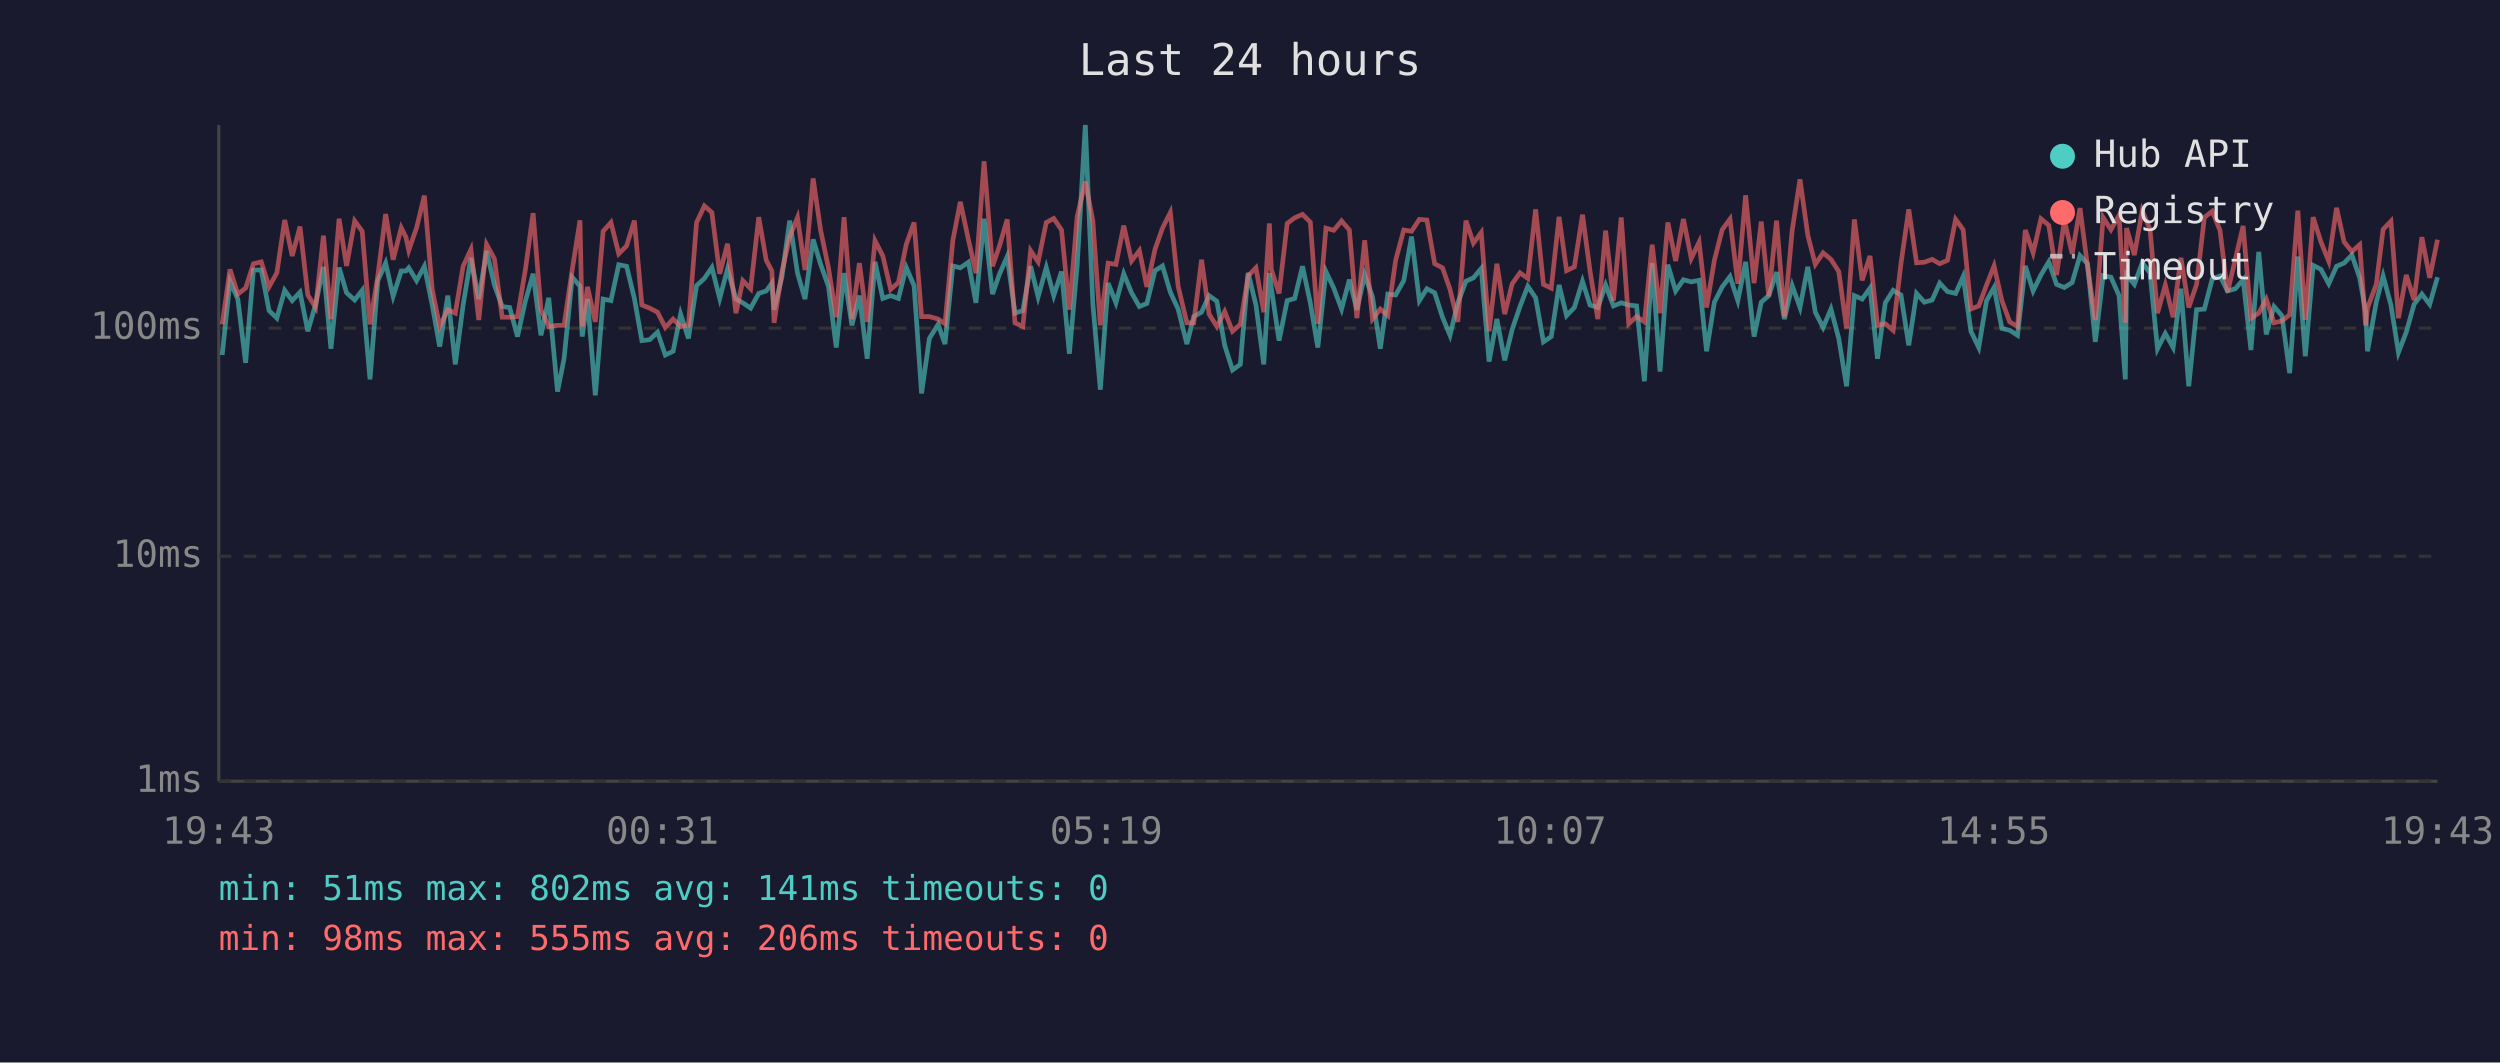
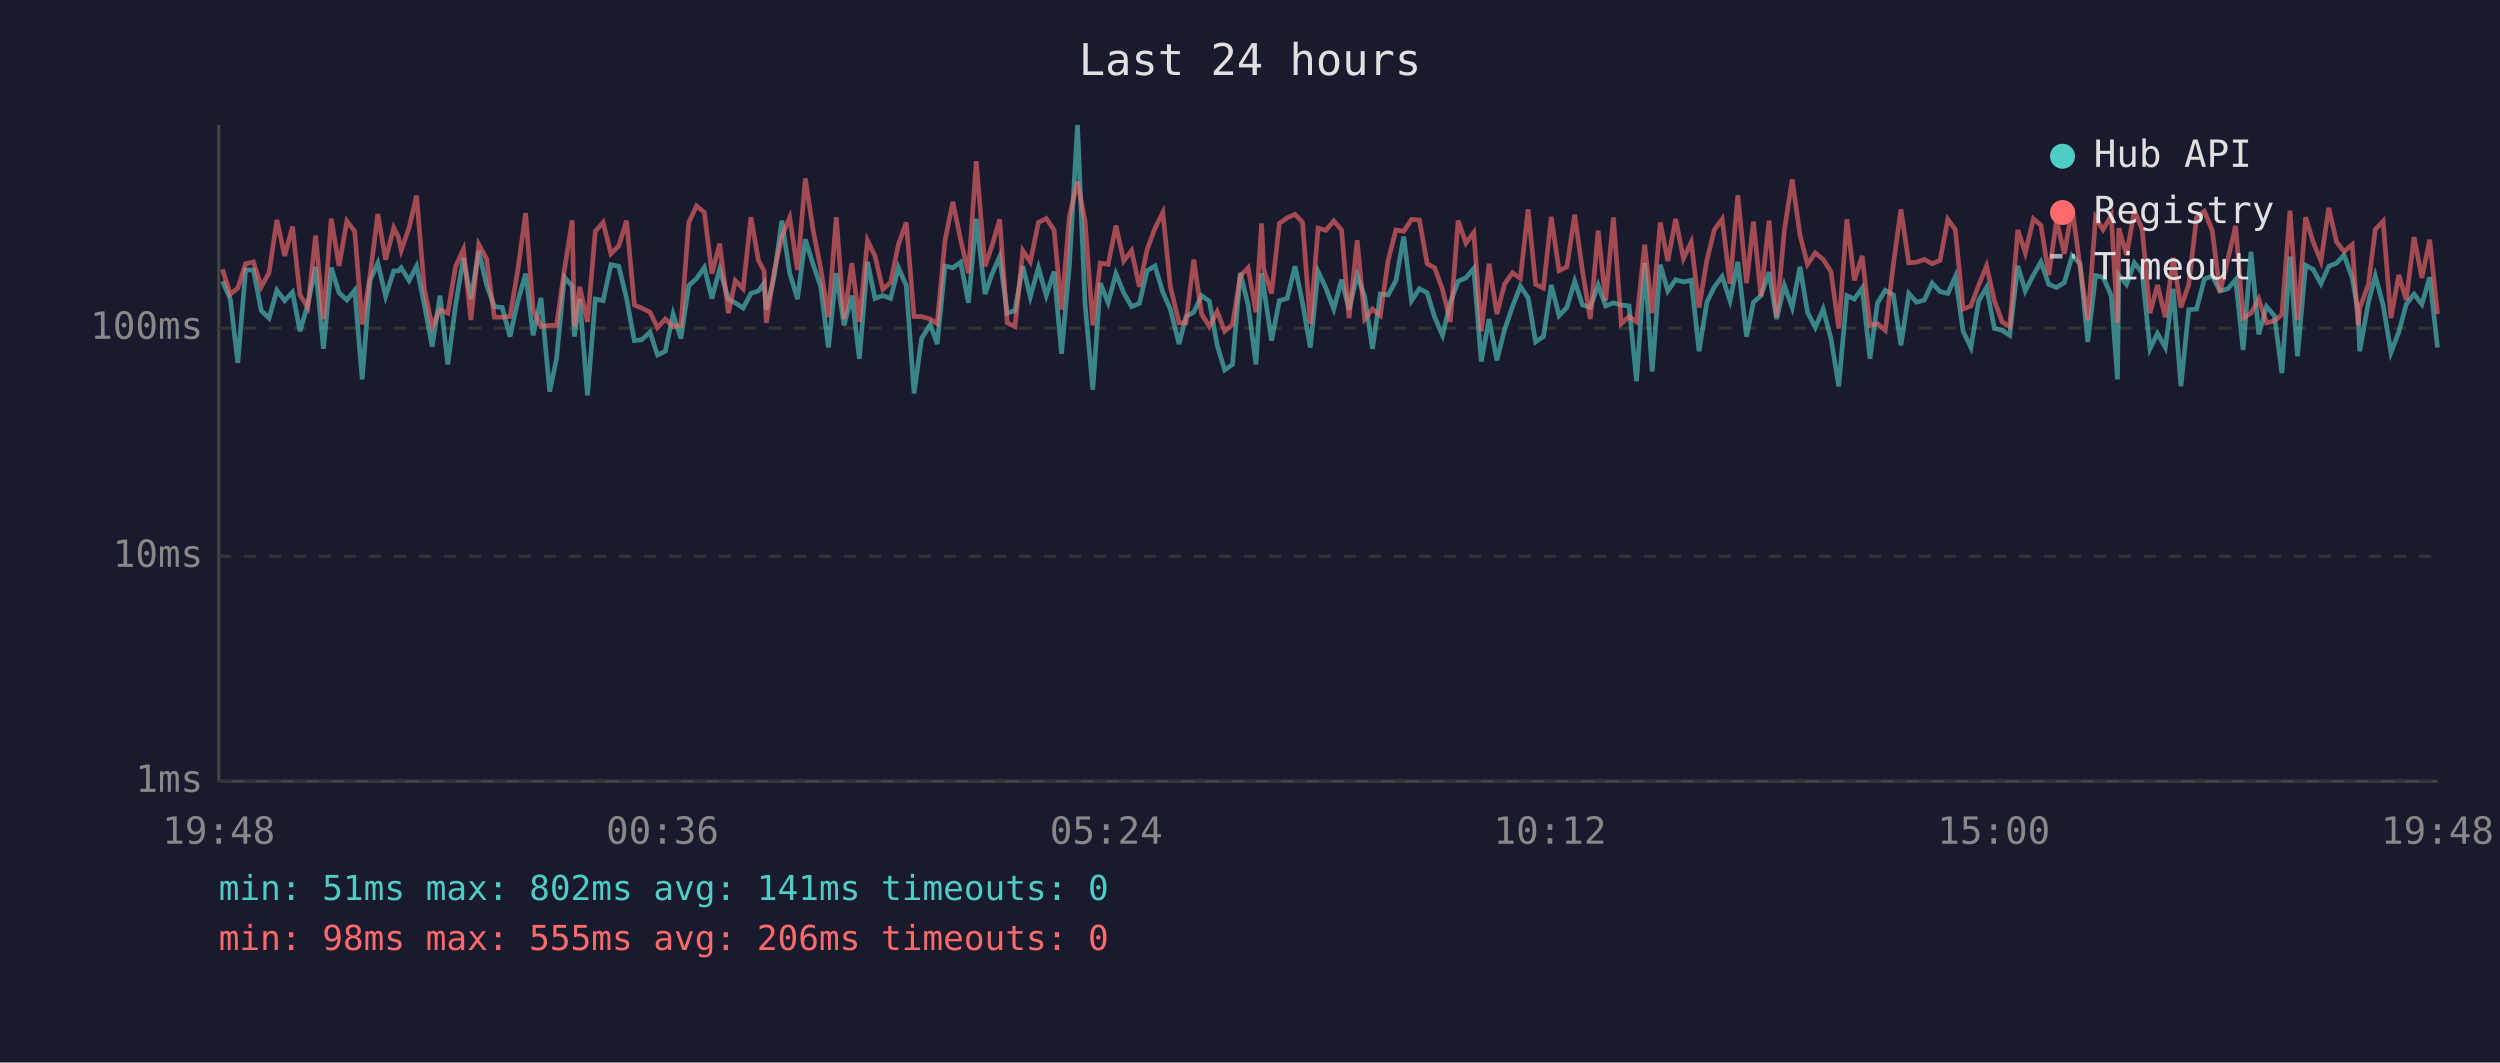
<svg xmlns="http://www.w3.org/2000/svg" viewBox="0 0 800 340" font-family="monospace" font-size="12">
  <rect width="800" height="340" fill="#1a1a2e" />
  <text x="400" y="24" fill="#e0e0e0" font-size="14" text-anchor="middle">Last 24 hours</text>
  <line x1="70" y1="40" x2="70" y2="250" stroke="#444" stroke-width="1" />
  <line x1="70" y1="250" x2="780" y2="250" stroke="#444" stroke-width="1" />
  <line x1="70" y1="250" x2="780" y2="250" stroke="#333" stroke-width="1" stroke-dasharray="4" />
  <text x="65" y="250" fill="#888" text-anchor="end" dominant-baseline="middle">1ms</text>
  <line x1="70" y1="178" x2="780" y2="178" stroke="#333" stroke-width="1" stroke-dasharray="4" />
  <text x="65" y="178" fill="#888" text-anchor="end" dominant-baseline="middle">10ms</text>
  <line x1="70" y1="105" x2="780" y2="105" stroke="#333" stroke-width="1" stroke-dasharray="4" />
  <text x="65" y="105" fill="#888" text-anchor="end" dominant-baseline="middle">100ms</text>
-   <text x="70" y="270" fill="#888" text-anchor="middle">19:43</text>
-   <text x="212" y="270" fill="#888" text-anchor="middle">00:31</text>
-   <text x="354" y="270" fill="#888" text-anchor="middle">05:19</text>
-   <text x="496" y="270" fill="#888" text-anchor="middle">10:07</text>
-   <text x="638" y="270" fill="#888" text-anchor="middle">14:55</text>
-   <text x="780" y="270" fill="#888" text-anchor="middle">19:43</text>
-   <polyline points="71.1,113.6 73.6,90.0 76.1,95.7 78.6,116.1 81.1,86.4 83.6,86.4 86.1,99.4 88.6,101.8 91.1,92.9 93.5,96.2 96.0,93.5 98.5,106.0 101.0,97.4 103.5,85.4 105.9,111.6 108.5,85.6 110.9,93.7 113.5,96.0 115.9,92.9 118.4,121.4 120.9,89.8 123.4,84.2 125.8,94.8 128.4,86.7 129.9,86.7 130.8,85.7 133.3,89.8 135.8,85.2 138.3,97.6 140.7,110.9 143.3,94.6 145.7,116.6 148.2,97.6 150.7,82.5 153.2,95.7 155.7,80.3 158.2,91.2 160.7,98.1 163.1,98.4 165.6,107.7 168.1,96.4 170.6,87.6 173.1,107.3 175.6,95.3 178.4,125.3 180.5,114.8 183.1,88.7 185.6,91.6 186.3,107.7 188.0,95.7 190.5,126.5 193.0,95.7 195.5,96.2 198.0,84.7 200.5,85.2 203.0,95.5 205.4,109.0 207.9,108.7 210.4,106.3 212.9,113.6 215.4,112.4 217.8,100.5 220.3,108.3 222.9,91.4 225.4,89.1 227.8,85.6 230.3,95.5 232.8,86.1 235.5,95.7 237.7,96.9 240.2,98.6 242.8,93.9 245.2,93.1 247.0,90.6 247.7,99.1 250.2,88.7 252.7,70.6 255.2,87.4 257.6,95.7 260.2,76.6 262.6,84.6 265.1,91.6 267.6,111.2 270.1,87.4 272.6,104.1 275.0,94.6 277.5,114.8 280.0,83.8 282.5,95.5 285.0,94.6 287.5,95.5 290.0,85.6 292.5,91.4 294.9,125.9 297.4,108.3 300.2,103.8 302.4,110.1 304.9,85.1 307.3,85.7 309.9,83.9 312.3,96.9 314.9,70.0 317.6,94.1 319.8,87.8 322.3,82.1 324.8,100.2 327.3,99.4 329.8,85.2 332.2,95.0 334.8,85.6 337.2,94.6 339.7,86.9 342.2,113.2 344.7,84.9 347.3,40.0 349.7,97.1 352.1,124.7 354.6,90.6 357.1,96.9 359.6,87.6 362.1,93.7 364.6,98.1 367.0,97.1 369.6,86.6 372.0,85.1 374.5,93.5 377.0,98.9 379.8,110.1 382.0,101.3 384.5,99.9 386.9,94.6 389.4,96.4 391.9,110.5 394.4,118.4 396.9,116.6 399.4,87.3 401.9,97.6 404.4,116.6 406.2,87.4 406.8,92.0 409.3,109.0 411.9,96.2 414.3,95.5 416.8,85.2 419.3,96.9 421.7,111.2 424.3,86.9 426.8,92.2 429.3,98.9 431.8,89.5 434.2,99.1 436.7,88.0 439.2,95.0 441.7,111.6 444.1,94.1 446.6,94.4 449.2,89.8 451.7,75.7 454.2,96.2 456.6,92.4 459.1,93.7 461.6,101.5 464.0,107.3 466.5,96.9 469.1,90.0 471.5,88.9 474.0,85.9 476.5,115.7 479.0,102.1 481.5,115.3 483.9,105.4 486.4,98.1 488.9,91.6 491.4,95.3 493.9,109.4 496.4,107.7 498.9,91.2 501.3,101.0 503.8,98.4 506.4,90.0 508.8,97.6 511.3,98.4 513.8,91.2 516.3,97.9 518.8,96.9 521.2,97.6 523.7,97.9 526.2,122.0 528.7,84.2 531.2,118.9 533.7,84.7 536.2,93.1 538.7,89.5 541.2,90.2 543.7,89.7 546.1,112.4 548.6,96.7 551.1,91.8 553.6,88.5 556.1,96.2 558.6,83.8 561.3,107.7 563.6,96.7 566.0,94.6 568.5,87.1 571.0,102.1 573.5,91.4 576.0,98.4 578.5,85.4 580.9,99.9 583.4,104.8 585.9,98.9 588.4,108.3 590.9,123.6 593.4,94.6 595.9,95.7 598.4,92.2 600.8,114.8 603.3,96.9 605.8,92.9 608.3,94.4 610.8,110.5 613.3,93.9 615.8,96.7 618.3,96.0 620.7,90.6 623.2,93.3 625.8,93.9 628.2,88.5 630.7,106.0 633.2,111.2 635.7,96.2 638.1,92.0 640.6,105.1 643.1,105.7 645.6,107.3 648.1,85.1 650.6,93.1 653.1,88.0 655.6,83.8 658.1,91.0 660.6,92.0 663.1,90.4 665.6,81.8 668.0,84.4 670.5,109.4 673.0,88.2 675.5,88.7 678.1,94.6 680.1,121.4 680.5,88.0 683.0,91.0 685.5,84.1 688.0,87.3 690.4,111.6 692.9,106.7 695.4,111.2 697.9,92.4 700.4,123.6 702.9,99.1 705.4,98.9 707.9,89.3 710.4,88.3 712.8,93.1 715.3,92.4 717.8,89.5 720.3,112.0 722.8,80.6 725.2,107.0 727.7,98.1 730.2,101.0 732.7,119.4 735.3,82.1 737.7,114.0 740.2,84.9 742.7,86.2 745.2,90.8 747.7,85.2 750.1,84.2 752.6,81.6 755.1,88.9 757.0,99.7 757.6,112.4 760.4,96.7 762.6,88.3 765.1,97.6 767.5,112.8 770.0,106.3 772.5,97.4 775.0,94.1 777.5,97.4 780.0,88.7" fill="none" stroke="#4ecdc4" stroke-width="1.5" opacity="0.6" />
-   <polyline points="71.1,103.8 73.6,86.2 76.1,94.1 78.6,92.2 81.1,84.4 83.6,83.8 86.1,91.8 88.6,87.3 91.1,70.4 93.5,81.9 96.0,72.5 98.5,94.4 101.0,98.4 103.5,75.4 105.9,102.1 108.5,70.0 110.9,85.1 113.5,70.7 115.9,74.0 118.4,103.8 120.9,88.3 123.4,68.5 125.8,83.1 128.4,72.9 129.9,75.9 130.8,80.1 133.3,72.9 135.8,62.6 138.3,92.6 140.7,104.5 143.3,99.1 145.7,100.2 148.2,85.2 150.7,79.8 153.2,102.4 155.7,78.2 158.2,82.8 160.7,101.5 163.1,101.5 165.6,101.3 168.1,86.4 170.6,68.2 173.1,99.1 175.6,104.5 178.4,104.1 180.5,104.1 183.1,86.4 185.6,70.5 186.3,104.5 188.0,91.8 190.5,103.0 193.0,74.0 195.5,71.2 198.0,81.2 200.5,78.7 203.0,70.6 205.4,97.6 207.9,98.6 210.4,99.9 212.9,104.8 215.4,102.1 217.8,104.5 220.3,104.1 222.9,71.2 225.4,65.9 227.8,68.0 230.3,87.6 232.8,78.0 235.5,100.2 237.7,89.8 240.2,92.4 242.8,69.5 245.2,83.3 247.0,86.7 247.7,103.3 250.2,87.1 252.7,75.7 255.2,69.6 257.6,86.4 260.2,57.1 262.6,73.7 265.1,85.7 267.6,101.5 270.1,69.5 272.6,102.1 275.0,84.2 277.5,103.0 280.0,77.0 282.5,81.9 285.0,92.6 287.5,90.4 290.0,78.2 292.5,71.2 294.9,101.3 297.4,101.3 300.2,102.1 302.4,103.6 304.9,77.0 307.3,64.6 309.9,76.7 312.3,87.4 314.9,51.6 317.6,85.2 319.8,78.8 322.3,70.2 324.8,103.3 327.3,104.5 329.8,80.2 332.2,83.8 334.8,71.2 337.2,69.9 339.7,73.6 342.2,99.1 344.7,69.3 347.3,58.1 349.7,70.6 352.1,104.1 354.6,84.2 357.1,84.6 359.6,72.2 362.1,83.5 364.6,80.2 367.0,91.8 369.6,79.8 372.0,73.0 374.5,68.0 377.0,91.6 379.8,103.3 382.0,103.3 384.5,83.1 386.9,100.5 389.4,104.5 391.9,99.7 394.4,106.0 396.9,103.8 399.4,88.3 401.9,85.7 404.4,99.9 406.2,71.5 406.8,86.2 409.3,93.9 411.9,71.5 414.3,69.7 416.8,68.6 419.3,71.1 421.7,103.6 424.3,73.0 426.8,73.7 429.3,70.7 431.8,73.6 434.2,101.8 436.7,76.9 439.2,102.1 441.7,98.9 444.1,101.0 446.6,83.3 449.2,73.6 451.7,74.0 454.2,70.2 456.6,70.4 459.1,84.4 461.6,85.7 464.0,92.6 466.5,103.0 469.1,70.6 471.5,77.8 474.0,74.4 476.5,106.0 479.0,84.4 481.5,100.5 483.9,90.8 486.4,87.3 488.9,89.1 491.4,67.0 493.9,91.0 496.4,92.2 498.9,69.4 501.3,86.6 503.8,85.4 506.4,68.7 508.8,86.7 511.3,102.1 513.8,73.8 516.3,96.2 518.8,69.6 521.2,103.6 523.7,101.3 526.2,103.0 528.7,78.3 531.2,100.2 533.7,71.2 536.2,83.5 538.7,70.1 541.2,82.7 543.7,77.5 546.1,98.4 548.6,83.3 551.1,73.5 553.6,70.1 556.1,90.8 558.6,62.5 561.3,90.6 563.6,70.9 566.0,94.8 568.5,70.6 571.0,101.3 573.5,73.7 576.0,57.4 578.5,75.3 580.9,84.6 583.4,80.9 585.9,83.0 588.4,86.9 590.9,105.1 593.4,70.2 595.9,89.7 598.4,81.9 600.8,104.1 603.3,103.6 605.8,105.7 608.3,84.4 610.8,67.0 613.3,84.1 615.8,83.9 618.3,83.0 620.7,84.4 623.2,83.3 625.8,70.2 628.2,73.5 630.7,98.9 633.2,97.9 635.7,91.2 638.1,85.1 640.6,96.2 643.1,103.0 645.6,104.5 648.1,73.6 650.6,80.9 653.1,70.0 655.6,72.1 658.1,88.0 660.6,70.5 663.1,81.2 665.6,66.6 668.0,85.2 670.5,102.4 673.0,69.6 675.5,73.5 678.1,68.9 680.1,103.3 680.5,73.0 683.0,81.6 685.5,67.4 688.0,73.4 690.4,100.2 692.9,91.2 695.4,101.5 697.9,82.5 700.4,98.4 702.9,91.0 705.4,69.6 707.9,67.6 710.4,73.7 712.8,93.5 715.3,83.0 717.8,72.3 720.3,101.8 722.8,100.2 725.2,95.7 727.7,103.3 730.2,102.7 732.7,100.7 735.3,67.4 737.7,102.4 740.2,69.5 742.7,77.4 745.2,83.6 747.7,66.5 750.1,77.4 752.6,80.5 755.1,78.3 757.0,104.1 757.6,98.6 760.4,91.0 762.6,73.4 765.1,70.8 767.5,101.8 770.0,88.0 772.5,96.0 775.0,75.9 777.5,88.9 780.0,76.7" fill="none" stroke="#ff6b6b" stroke-width="1.5" opacity="0.6" />
+   <text x="70" y="270" fill="#888" text-anchor="middle">19:48</text>
+   <text x="212" y="270" fill="#888" text-anchor="middle">00:36</text>
+   <text x="354" y="270" fill="#888" text-anchor="middle">05:24</text>
+   <text x="496" y="270" fill="#888" text-anchor="middle">10:12</text>
+   <text x="638" y="270" fill="#888" text-anchor="middle">15:00</text>
+   <text x="780" y="270" fill="#888" text-anchor="middle">19:48</text>
+   <polyline points="71.2,90.0 73.7,95.7 76.1,116.1 78.6,86.4 81.1,86.4 83.6,99.4 86.1,101.8 88.6,92.9 91.1,96.2 93.6,93.5 96.0,106.0 98.5,97.4 101.0,85.4 103.5,111.6 106.0,85.6 108.5,93.7 111.0,96.0 113.5,92.9 115.9,121.4 118.4,89.8 120.9,84.2 123.4,94.8 126.0,86.7 127.5,86.7 128.4,85.7 130.9,89.8 133.3,85.2 135.8,97.6 138.3,110.9 140.8,94.6 143.3,116.6 145.8,97.6 148.3,82.5 150.7,95.7 153.2,80.3 155.7,91.2 158.2,98.1 160.7,98.4 163.2,107.7 165.7,96.4 168.2,87.6 170.6,107.3 173.1,95.3 175.9,125.3 178.1,114.8 180.6,88.7 183.1,91.6 183.8,107.7 185.5,95.7 188.0,126.5 190.5,95.7 193.0,96.2 195.5,84.7 198.0,85.2 200.5,95.5 203.0,109.0 205.4,108.7 208.0,106.3 210.4,113.6 212.9,112.4 215.4,100.5 217.9,108.3 220.4,91.4 222.9,89.1 225.4,85.6 227.8,95.5 230.3,86.1 233.1,95.7 235.3,96.9 237.8,98.6 240.3,93.9 242.7,93.1 244.5,90.6 245.2,99.1 247.7,88.7 250.2,70.6 252.7,87.4 255.2,95.7 257.7,76.6 260.2,84.6 262.6,91.6 265.1,111.2 267.6,87.4 270.1,104.1 272.6,94.6 275.0,114.8 277.6,83.8 280.0,95.5 282.5,94.6 285.0,95.5 287.5,85.6 290.0,91.4 292.5,125.9 294.9,108.3 297.7,103.8 299.9,110.1 302.4,85.1 304.9,85.7 307.4,83.9 309.9,96.9 312.4,70.0 315.2,94.1 317.4,87.8 319.9,82.1 322.3,100.2 324.8,99.4 327.3,85.2 329.7,95.0 332.3,85.6 334.8,94.6 337.3,86.9 339.7,113.2 342.2,84.9 344.8,40.0 347.2,97.1 349.7,124.7 352.1,90.6 354.6,96.9 357.1,87.6 359.6,93.7 362.1,98.1 364.6,97.1 367.1,86.6 369.6,85.1 372.1,93.5 374.5,98.9 377.3,110.1 379.5,101.3 382.0,99.9 384.5,94.6 387.0,96.4 389.5,110.5 391.9,118.4 394.4,116.6 396.9,87.3 399.4,97.6 401.9,116.6 403.7,87.4 404.4,92.0 406.9,109.0 409.4,96.2 411.9,95.5 414.4,85.2 416.8,96.9 419.3,111.2 421.8,86.9 424.3,92.2 426.8,98.9 429.3,89.5 431.7,99.1 434.3,88.0 436.7,95.0 439.2,111.6 441.7,94.1 444.2,94.4 446.7,89.8 449.2,75.7 451.7,96.2 454.2,92.4 456.7,93.7 459.1,101.5 461.6,107.3 464.1,96.9 466.6,90.0 469.1,88.9 471.6,85.9 474.0,115.7 476.5,102.1 479.0,115.3 481.5,105.4 484.0,98.1 486.5,91.6 489.0,95.3 491.4,109.4 493.9,107.7 496.4,91.2 498.9,101.0 501.4,98.4 503.9,90.0 506.4,97.6 508.9,98.4 511.4,91.2 513.8,97.9 516.3,96.9 518.8,97.6 521.3,97.9 523.7,122.0 526.3,84.2 528.7,118.9 531.3,84.7 533.7,93.1 536.2,89.5 538.7,90.2 541.2,89.7 543.7,112.4 546.2,96.7 548.6,91.8 551.1,88.5 553.6,96.2 556.1,83.8 558.9,107.7 561.1,96.7 563.5,94.6 566.1,87.1 568.5,102.1 571.0,91.4 573.5,98.4 576.0,85.4 578.4,99.9 580.9,104.8 583.4,98.9 585.9,108.3 588.4,123.6 591.0,94.6 593.4,95.7 595.9,92.2 598.4,114.8 600.8,96.9 603.3,92.9 605.9,94.4 608.3,110.5 610.8,93.9 613.3,96.7 615.8,96.0 618.3,90.6 620.8,93.3 623.3,93.9 625.7,88.5 628.2,106.0 630.7,111.2 633.2,96.2 635.7,92.0 638.2,105.1 640.7,105.7 643.1,107.3 645.7,85.1 648.1,93.1 650.7,88.0 653.1,83.8 655.6,91.0 658.1,92.0 660.6,90.4 663.1,81.8 665.6,84.4 668.1,109.4 670.6,88.2 673.0,88.7 675.6,94.6 677.6,121.4 678.0,88.0 680.5,91.0 683.0,84.1 685.5,87.3 688.0,111.6 690.4,106.7 692.9,111.2 695.4,92.4 697.9,123.6 700.4,99.1 702.9,98.9 705.4,89.3 707.9,88.3 710.4,93.1 712.9,92.4 715.4,89.5 717.8,112.0 720.3,80.6 722.8,107.0 725.3,98.1 727.8,101.0 730.2,119.4 732.8,82.1 735.2,114.0 737.8,84.9 740.2,86.2 742.7,90.8 745.2,85.2 747.7,84.2 750.1,81.6 752.7,88.9 754.6,99.7 755.1,112.4 757.9,96.7 760.1,88.3 762.6,97.6 765.1,112.8 767.6,106.3 770.0,97.4 772.5,94.1 775.0,97.4 777.5,88.7 780.0,111.2" fill="none" stroke="#4ecdc4" stroke-width="1.5" opacity="0.6" />
+   <polyline points="71.2,86.2 73.7,94.1 76.1,92.2 78.6,84.4 81.1,83.8 83.6,91.8 86.1,87.3 88.6,70.4 91.1,81.9 93.6,72.5 96.0,94.4 98.5,98.4 101.0,75.4 103.5,102.1 106.0,70.0 108.5,85.1 111.0,70.7 113.5,74.0 115.9,103.8 118.4,88.3 120.9,68.5 123.4,83.1 126.0,72.9 127.5,75.9 128.4,80.1 130.9,72.9 133.3,62.6 135.8,92.6 138.3,104.5 140.8,99.1 143.3,100.2 145.8,85.2 148.3,79.8 150.7,102.4 153.2,78.2 155.7,82.8 158.2,101.5 160.7,101.5 163.2,101.3 165.7,86.4 168.2,68.2 170.6,99.1 173.1,104.5 175.9,104.1 178.1,104.1 180.6,86.4 183.1,70.5 183.8,104.5 185.5,91.8 188.0,103.0 190.5,74.0 193.0,71.2 195.5,81.2 198.0,78.7 200.5,70.6 203.0,97.6 205.4,98.6 208.0,99.9 210.4,104.8 212.9,102.1 215.4,104.5 217.9,104.1 220.4,71.2 222.9,65.9 225.4,68.0 227.8,87.6 230.3,78.0 233.1,100.2 235.3,89.8 237.8,92.4 240.3,69.5 242.7,83.3 244.5,86.7 245.2,103.3 247.7,87.1 250.2,75.7 252.7,69.6 255.2,86.4 257.7,57.1 260.2,73.7 262.6,85.7 265.1,101.5 267.6,69.5 270.1,102.1 272.6,84.2 275.0,103.0 277.6,77.0 280.0,81.9 282.5,92.6 285.0,90.4 287.5,78.2 290.0,71.2 292.5,101.3 294.9,101.3 297.7,102.1 299.9,103.6 302.4,77.0 304.9,64.6 307.4,76.7 309.9,87.4 312.4,51.6 315.2,85.2 317.4,78.8 319.9,70.2 322.3,103.3 324.8,104.5 327.3,80.2 329.7,83.8 332.3,71.2 334.8,69.9 337.3,73.6 339.7,99.1 342.2,69.3 344.8,58.1 347.2,70.6 349.7,104.1 352.1,84.2 354.6,84.6 357.1,72.2 359.6,83.5 362.1,80.2 364.6,91.8 367.1,79.8 369.6,73.0 372.1,68.0 374.5,91.6 377.3,103.3 379.5,103.3 382.0,83.1 384.5,100.5 387.0,104.5 389.5,99.7 391.9,106.0 394.4,103.8 396.9,88.3 399.4,85.7 401.9,99.9 403.7,71.5 404.4,86.2 406.9,93.9 409.4,71.5 411.9,69.7 414.4,68.6 416.8,71.1 419.3,103.6 421.8,73.0 424.3,73.7 426.8,70.7 429.3,73.6 431.7,101.8 434.3,76.9 436.7,102.1 439.2,98.9 441.7,101.0 444.2,83.3 446.7,73.6 449.2,74.0 451.7,70.2 454.2,70.4 456.7,84.4 459.1,85.7 461.6,92.6 464.1,103.0 466.6,70.6 469.1,77.8 471.6,74.4 474.0,106.0 476.5,84.4 479.0,100.5 481.5,90.8 484.0,87.3 486.5,89.1 489.0,67.0 491.4,91.0 493.9,92.2 496.4,69.4 498.9,86.6 501.4,85.4 503.9,68.7 506.4,86.7 508.9,102.1 511.4,73.8 513.8,96.2 516.3,69.6 518.8,103.6 521.3,101.3 523.7,103.0 526.3,78.3 528.7,100.2 531.3,71.2 533.7,83.5 536.2,70.1 538.7,82.7 541.2,77.5 543.7,98.4 546.2,83.3 548.6,73.5 551.1,70.1 553.6,90.8 556.1,62.5 558.9,90.6 561.1,70.9 563.5,94.8 566.1,70.6 568.5,101.3 571.0,73.7 573.5,57.4 576.0,75.3 578.4,84.6 580.9,80.9 583.4,83.0 585.9,86.9 588.4,105.1 591.0,70.2 593.4,89.7 595.9,81.9 598.4,104.1 600.8,103.6 603.3,105.7 605.9,84.4 608.3,67.0 610.8,84.1 613.3,83.9 615.8,83.0 618.3,84.4 620.8,83.3 623.3,70.2 625.7,73.5 628.2,98.9 630.7,97.9 633.2,91.2 635.7,85.1 638.2,96.2 640.7,103.0 643.1,104.5 645.7,73.6 648.1,80.9 650.7,70.0 653.1,72.1 655.6,88.0 658.1,70.5 660.6,81.2 663.1,66.6 665.6,85.2 668.1,102.4 670.6,69.6 673.0,73.5 675.6,68.9 677.6,103.3 678.0,73.0 680.5,81.6 683.0,67.4 685.5,73.4 688.0,100.2 690.4,91.2 692.9,101.5 695.4,82.5 697.9,98.4 700.4,91.0 702.9,69.6 705.4,67.6 707.9,73.7 710.4,93.5 712.9,83.0 715.4,72.3 717.8,101.8 720.3,100.2 722.8,95.7 725.3,103.3 727.8,102.7 730.2,100.7 732.8,67.4 735.2,102.4 737.8,69.5 740.2,77.4 742.7,83.6 745.2,66.5 747.7,77.4 750.1,80.5 752.7,78.3 754.6,104.1 755.1,98.6 757.9,91.0 760.1,73.4 762.6,70.8 765.1,101.8 767.6,88.0 770.0,96.0 772.5,75.9 775.0,88.9 777.5,76.7 780.0,100.5" fill="none" stroke="#ff6b6b" stroke-width="1.5" opacity="0.6" />
  <circle cx="660" cy="50" r="4" fill="#4ecdc4" />
  <text x="670" y="50" fill="#e0e0e0" dominant-baseline="middle">Hub API</text>
  <circle cx="660" cy="68" r="4" fill="#ff6b6b" />
  <text x="670" y="68" fill="#e0e0e0" dominant-baseline="middle">Registry</text>
  <line x1="656" y1="82" x2="664" y2="82" stroke="#e0e0e0" stroke-width="1.5" stroke-dasharray="4,3" opacity="0.7" />
  <text x="670" y="86" fill="#e0e0e0" dominant-baseline="middle">Timeout</text>
  <text x="70" y="288" fill="#4ecdc4" font-size="11">min: 51ms  max: 802ms  avg: 141ms  timeouts: 0</text>
  <text x="70" y="304" fill="#ff6b6b" font-size="11">min: 98ms  max: 555ms  avg: 206ms  timeouts: 0</text>
</svg>
